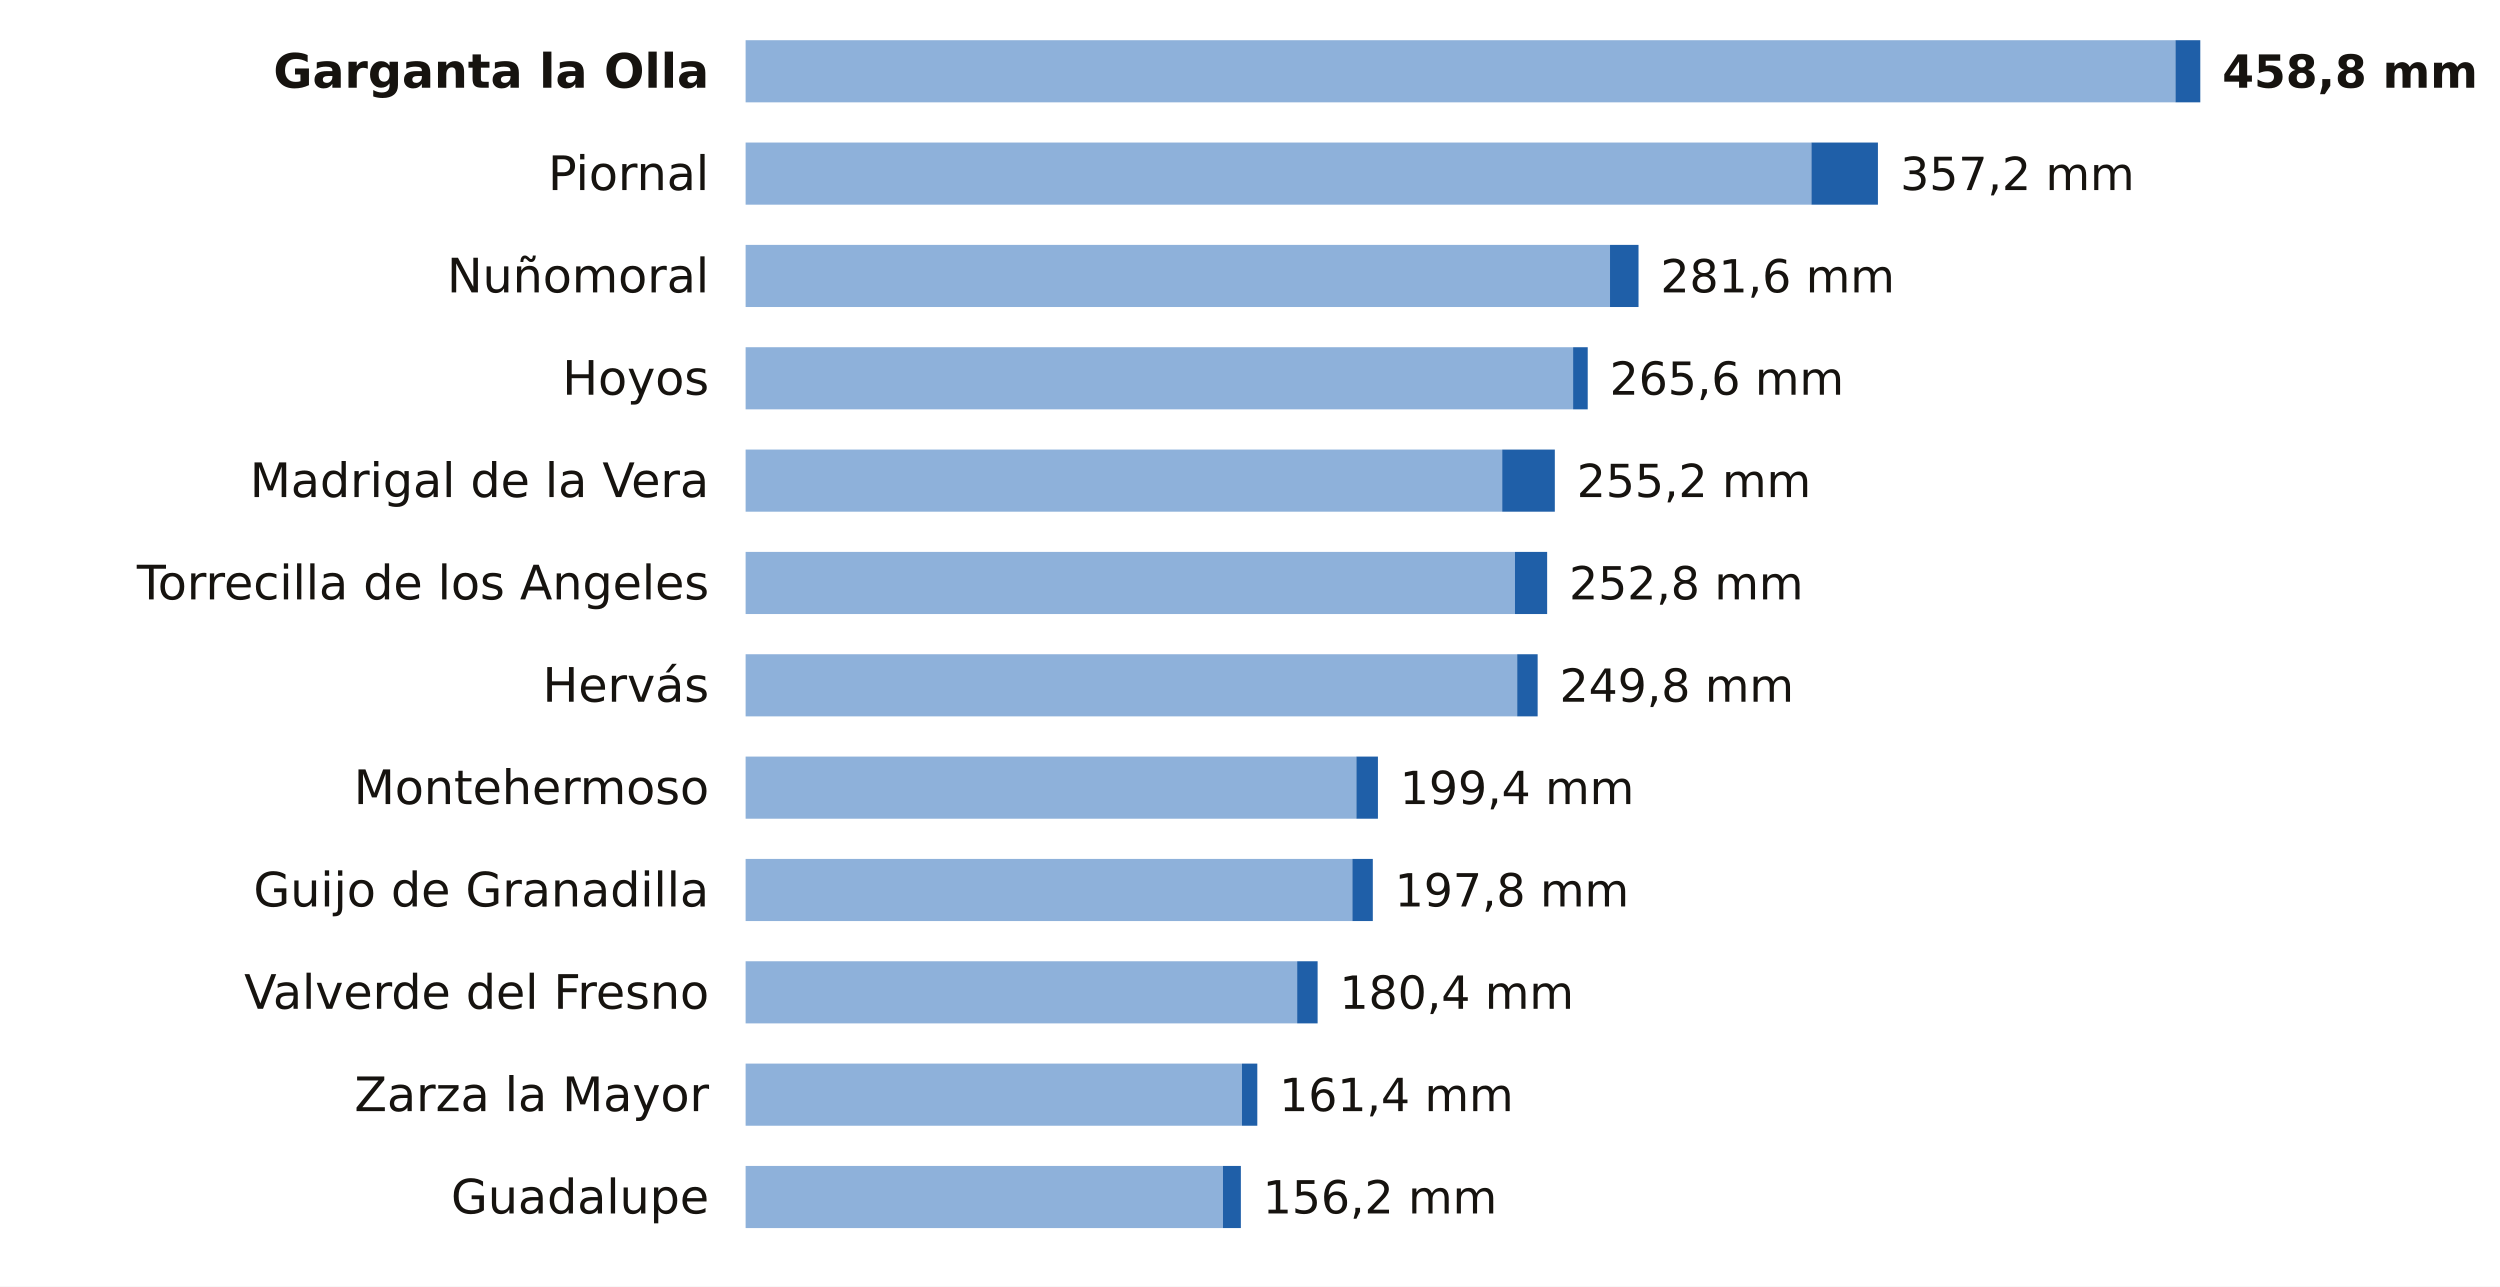
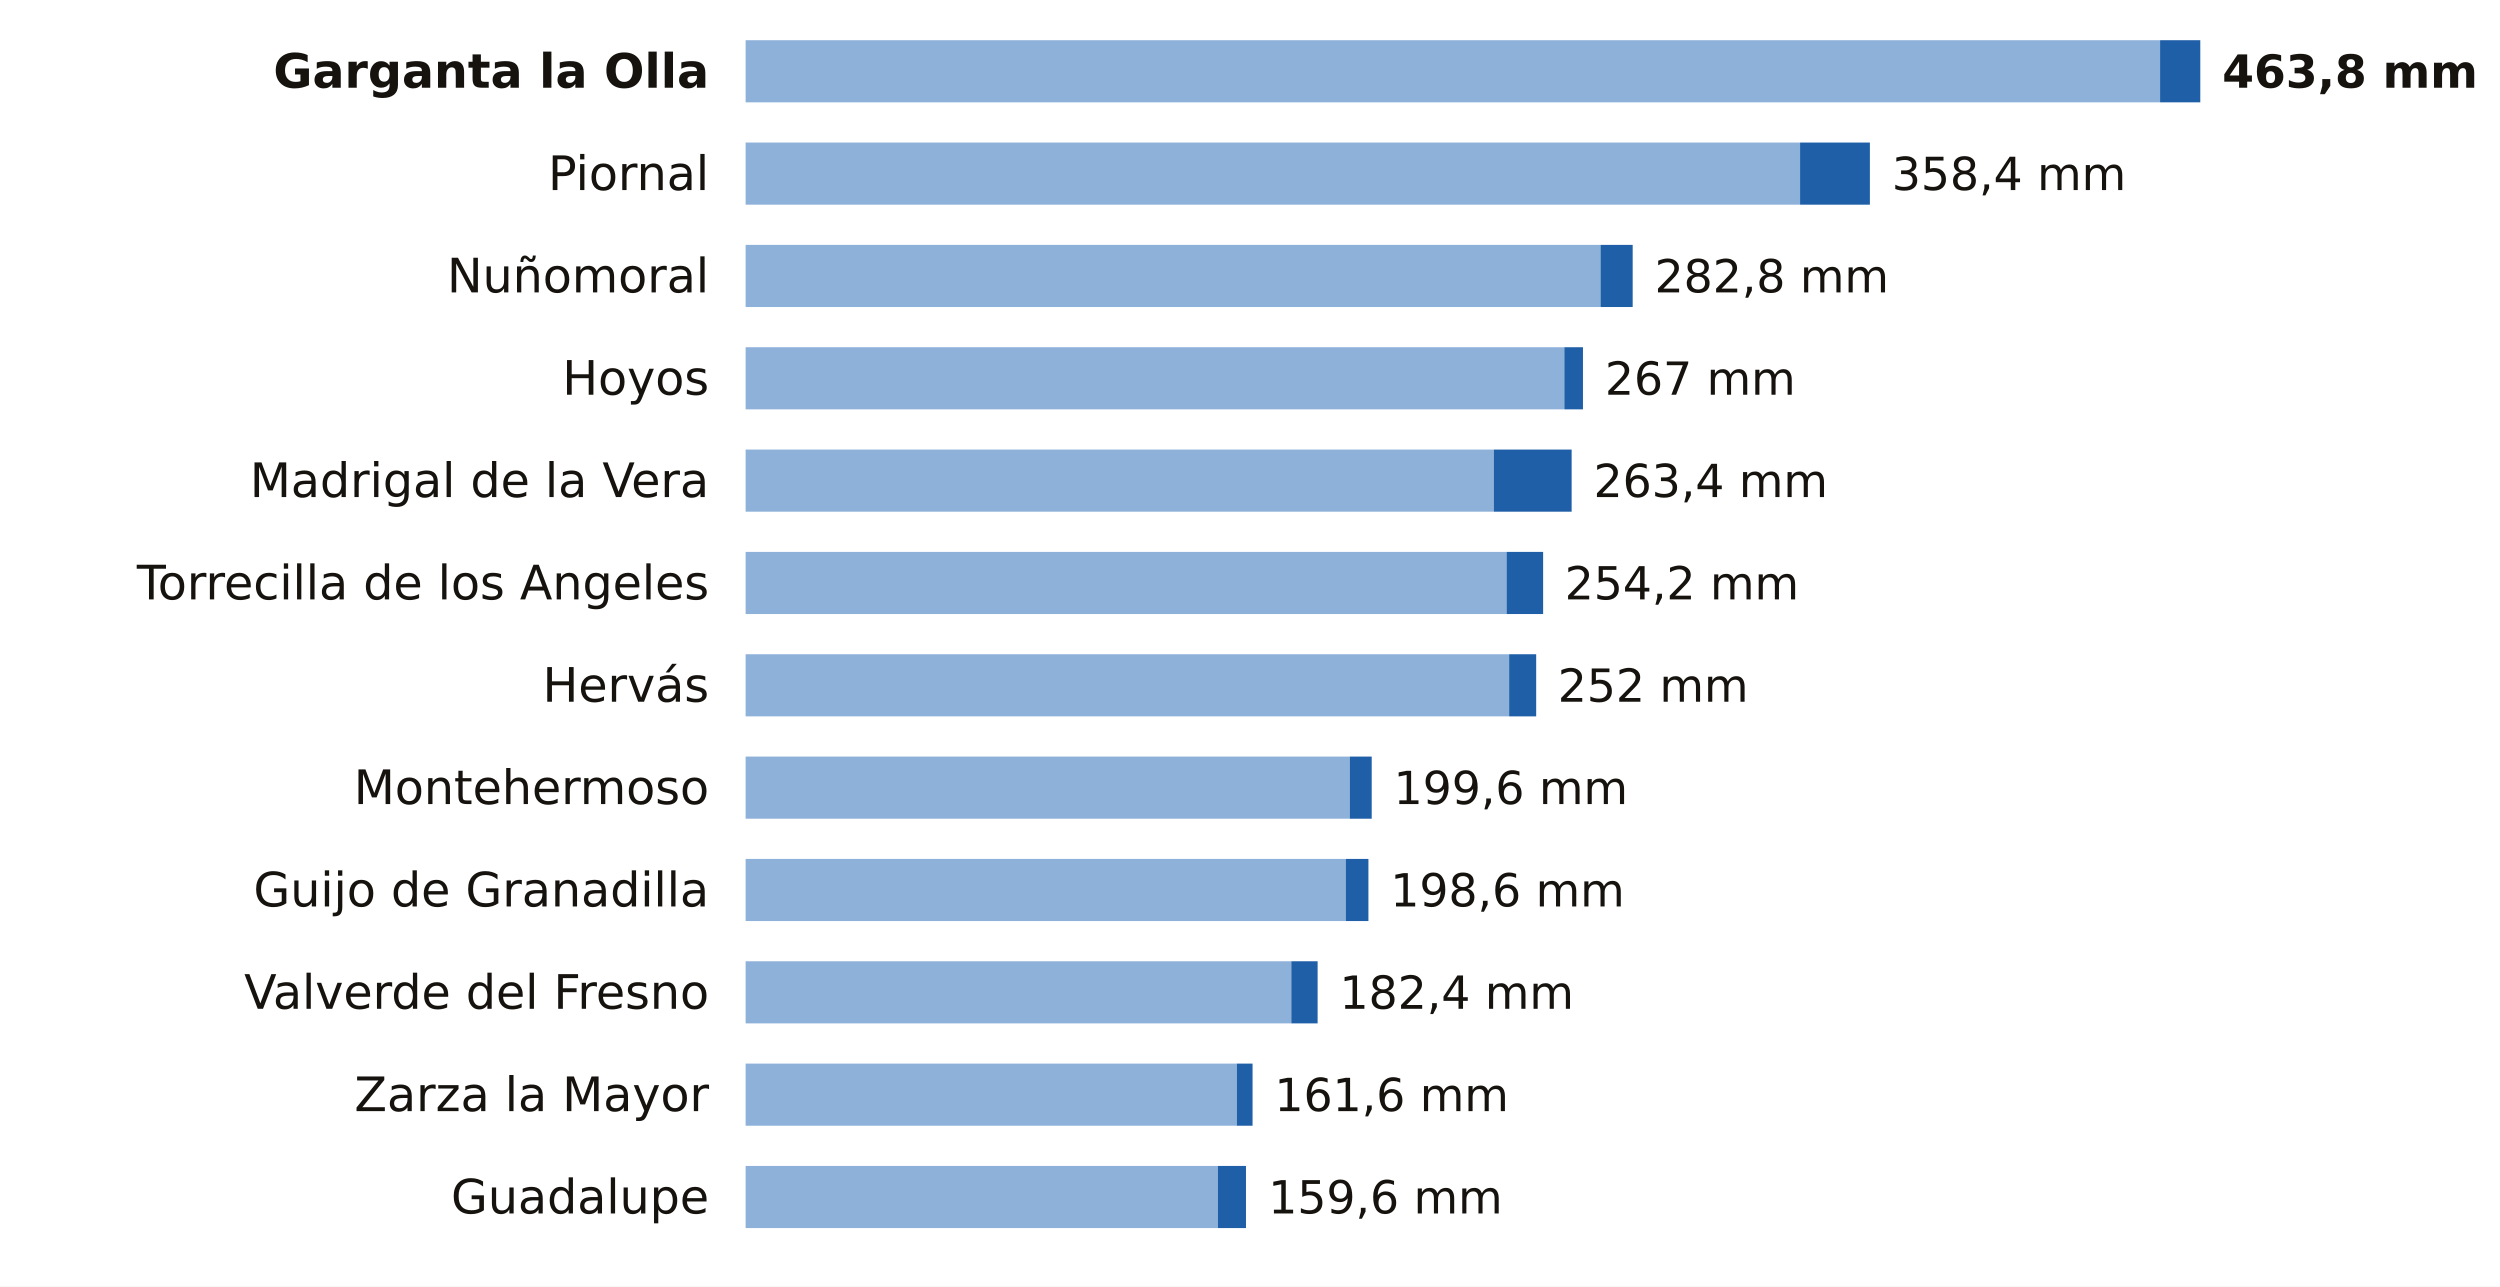
<svg xmlns="http://www.w3.org/2000/svg" viewBox="0 0 684 352" width="684" height="352" role="img" aria-label="La lluvia de los últimos 7 días en las estaciones de AEMET de Cáceres">
  <rect width="684" height="352" fill="#FFFFFF" />
  <text x="194.0" y="24.0" font-size="13" fill="#16130F" text-anchor="end" font-weight="600" font-family="Public Sans, DejaVu Sans, Arial, sans-serif">Garganta la Olla</text>
-   <rect x="204" y="11" width="391.2" height="17" fill="#8EB1DA" />
-   <rect x="595.2" y="11" width="6.8" height="17" fill="#1F5FA8" />
-   <text x="608.0" y="24.0" font-size="12.5" fill="#16130F" text-anchor="start" font-weight="700" font-family="Public Sans, DejaVu Sans, Arial, sans-serif">458,8 mm</text>
+   <rect x="204" y="11" width="387.0" height="17" fill="#8EB1DA" />
+   <rect x="591.0" y="11" width="11.0" height="17" fill="#1F5FA8" />
+   <text x="608.0" y="24.0" font-size="12.5" fill="#16130F" text-anchor="start" font-weight="700" font-family="Public Sans, DejaVu Sans, Arial, sans-serif">463,8 mm</text>
  <text x="194.0" y="52.0" font-size="13" fill="#16130F" text-anchor="end" font-weight="400" font-family="Public Sans, DejaVu Sans, Arial, sans-serif">Piornal</text>
-   <rect x="204" y="39" width="291.6" height="17" fill="#8EB1DA" />
-   <rect x="495.6" y="39" width="18.2" height="17" fill="#1F5FA8" />
-   <text x="519.9" y="52.0" font-size="12.5" fill="#16130F" text-anchor="start" font-weight="500" font-family="Public Sans, DejaVu Sans, Arial, sans-serif">357,2 mm</text>
+   <rect x="204" y="39" width="288.5" height="17" fill="#8EB1DA" />
+   <rect x="492.5" y="39" width="19.1" height="17" fill="#1F5FA8" />
+   <text x="517.6" y="52.0" font-size="12.5" fill="#16130F" text-anchor="start" font-weight="500" font-family="Public Sans, DejaVu Sans, Arial, sans-serif">358,4 mm</text>
  <text x="194.0" y="80.0" font-size="13" fill="#16130F" text-anchor="end" font-weight="400" font-family="Public Sans, DejaVu Sans, Arial, sans-serif">Nuñomoral</text>
-   <rect x="204" y="67" width="236.5" height="17" fill="#8EB1DA" />
-   <rect x="440.5" y="67" width="7.8" height="17" fill="#1F5FA8" />
-   <text x="454.3" y="80.0" font-size="12.5" fill="#16130F" text-anchor="start" font-weight="500" font-family="Public Sans, DejaVu Sans, Arial, sans-serif">281,6 mm</text>
+   <rect x="204" y="67" width="233.9" height="17" fill="#8EB1DA" />
+   <rect x="437.9" y="67" width="8.8" height="17" fill="#1F5FA8" />
+   <text x="452.7" y="80.0" font-size="12.5" fill="#16130F" text-anchor="start" font-weight="500" font-family="Public Sans, DejaVu Sans, Arial, sans-serif">282,8 mm</text>
  <text x="194.0" y="108.0" font-size="13" fill="#16130F" text-anchor="end" font-weight="400" font-family="Public Sans, DejaVu Sans, Arial, sans-serif">Hoyos</text>
-   <rect x="204" y="95" width="226.4" height="17" fill="#8EB1DA" />
-   <rect x="430.4" y="95" width="4.0" height="17" fill="#1F5FA8" />
-   <text x="440.4" y="108.0" font-size="12.5" fill="#16130F" text-anchor="start" font-weight="500" font-family="Public Sans, DejaVu Sans, Arial, sans-serif">265,6 mm</text>
+   <rect x="204" y="95" width="224.0" height="17" fill="#8EB1DA" />
+   <rect x="428.0" y="95" width="5.1" height="17" fill="#1F5FA8" />
+   <text x="439.1" y="108.0" font-size="12.5" fill="#16130F" text-anchor="start" font-weight="500" font-family="Public Sans, DejaVu Sans, Arial, sans-serif">267 mm</text>
  <text x="194.0" y="136.0" font-size="13" fill="#16130F" text-anchor="end" font-weight="400" font-family="Public Sans, DejaVu Sans, Arial, sans-serif">Madrigal de la Vera</text>
-   <rect x="204" y="123" width="207.0" height="17" fill="#8EB1DA" />
-   <rect x="411.0" y="123" width="14.4" height="17" fill="#1F5FA8" />
-   <text x="431.4" y="136.0" font-size="12.5" fill="#16130F" text-anchor="start" font-weight="500" font-family="Public Sans, DejaVu Sans, Arial, sans-serif">255,2 mm</text>
+   <rect x="204" y="123" width="204.7" height="17" fill="#8EB1DA" />
+   <rect x="408.7" y="123" width="21.3" height="17" fill="#1F5FA8" />
+   <text x="436.0" y="136.0" font-size="12.5" fill="#16130F" text-anchor="start" font-weight="500" font-family="Public Sans, DejaVu Sans, Arial, sans-serif">263,4 mm</text>
  <text x="194.0" y="164.0" font-size="13" fill="#16130F" text-anchor="end" font-weight="400" font-family="Public Sans, DejaVu Sans, Arial, sans-serif">Torrecilla de los Angeles</text>
-   <rect x="204" y="151" width="210.5" height="17" fill="#8EB1DA" />
-   <rect x="414.5" y="151" width="8.8" height="17" fill="#1F5FA8" />
-   <text x="429.3" y="164.0" font-size="12.5" fill="#16130F" text-anchor="start" font-weight="500" font-family="Public Sans, DejaVu Sans, Arial, sans-serif">252,8 mm</text>
+   <rect x="204" y="151" width="208.2" height="17" fill="#8EB1DA" />
+   <rect x="412.2" y="151" width="10.0" height="17" fill="#1F5FA8" />
+   <text x="428.1" y="164.0" font-size="12.5" fill="#16130F" text-anchor="start" font-weight="500" font-family="Public Sans, DejaVu Sans, Arial, sans-serif">254,2 mm</text>
  <text x="194.0" y="192.0" font-size="13" fill="#16130F" text-anchor="end" font-weight="400" font-family="Public Sans, DejaVu Sans, Arial, sans-serif">Hervás</text>
-   <rect x="204" y="179" width="211.1" height="17" fill="#8EB1DA" />
-   <rect x="415.1" y="179" width="5.6" height="17" fill="#1F5FA8" />
-   <text x="426.7" y="192.0" font-size="12.5" fill="#16130F" text-anchor="start" font-weight="500" font-family="Public Sans, DejaVu Sans, Arial, sans-serif">249,8 mm</text>
+   <rect x="204" y="179" width="208.9" height="17" fill="#8EB1DA" />
+   <rect x="412.9" y="179" width="7.4" height="17" fill="#1F5FA8" />
+   <text x="426.2" y="192.0" font-size="12.5" fill="#16130F" text-anchor="start" font-weight="500" font-family="Public Sans, DejaVu Sans, Arial, sans-serif">252 mm</text>
  <text x="194.0" y="220.0" font-size="13" fill="#16130F" text-anchor="end" font-weight="400" font-family="Public Sans, DejaVu Sans, Arial, sans-serif">Montehermoso</text>
-   <rect x="204" y="207" width="167.1" height="17" fill="#8EB1DA" />
-   <rect x="371.1" y="207" width="5.9" height="17" fill="#1F5FA8" />
-   <text x="383.0" y="220.0" font-size="12.5" fill="#16130F" text-anchor="start" font-weight="500" font-family="Public Sans, DejaVu Sans, Arial, sans-serif">199,4 mm</text>
+   <rect x="204" y="207" width="165.3" height="17" fill="#8EB1DA" />
+   <rect x="369.3" y="207" width="6.0" height="17" fill="#1F5FA8" />
+   <text x="381.3" y="220.0" font-size="12.5" fill="#16130F" text-anchor="start" font-weight="500" font-family="Public Sans, DejaVu Sans, Arial, sans-serif">199,6 mm</text>
  <text x="194.0" y="248.0" font-size="13" fill="#16130F" text-anchor="end" font-weight="400" font-family="Public Sans, DejaVu Sans, Arial, sans-serif">Guijo de Granadilla</text>
-   <rect x="204" y="235" width="166.0" height="17" fill="#8EB1DA" />
-   <rect x="370.0" y="235" width="5.6" height="17" fill="#1F5FA8" />
-   <text x="381.6" y="248.0" font-size="12.5" fill="#16130F" text-anchor="start" font-weight="500" font-family="Public Sans, DejaVu Sans, Arial, sans-serif">197,8 mm</text>
+   <rect x="204" y="235" width="164.2" height="17" fill="#8EB1DA" />
+   <rect x="368.2" y="235" width="6.2" height="17" fill="#1F5FA8" />
+   <text x="380.4" y="248.0" font-size="12.5" fill="#16130F" text-anchor="start" font-weight="500" font-family="Public Sans, DejaVu Sans, Arial, sans-serif">198,6 mm</text>
  <text x="194.0" y="276.0" font-size="13" fill="#16130F" text-anchor="end" font-weight="400" font-family="Public Sans, DejaVu Sans, Arial, sans-serif">Valverde del Fresno</text>
-   <rect x="204" y="263" width="150.9" height="17" fill="#8EB1DA" />
-   <rect x="354.9" y="263" width="5.6" height="17" fill="#1F5FA8" />
-   <text x="366.5" y="276.0" font-size="12.5" fill="#16130F" text-anchor="start" font-weight="500" font-family="Public Sans, DejaVu Sans, Arial, sans-serif">180,4 mm</text>
+   <rect x="204" y="263" width="149.3" height="17" fill="#8EB1DA" />
+   <rect x="353.3" y="263" width="7.2" height="17" fill="#1F5FA8" />
+   <text x="366.5" y="276.0" font-size="12.5" fill="#16130F" text-anchor="start" font-weight="500" font-family="Public Sans, DejaVu Sans, Arial, sans-serif">182,4 mm</text>
  <text x="194.0" y="304.0" font-size="13" fill="#16130F" text-anchor="end" font-weight="400" font-family="Public Sans, DejaVu Sans, Arial, sans-serif">Zarza la Mayor</text>
-   <rect x="204" y="291" width="135.8" height="17" fill="#8EB1DA" />
-   <rect x="339.8" y="291" width="4.2" height="17" fill="#1F5FA8" />
-   <text x="350.0" y="304.0" font-size="12.5" fill="#16130F" text-anchor="start" font-weight="500" font-family="Public Sans, DejaVu Sans, Arial, sans-serif">161,4 mm</text>
+   <rect x="204" y="291" width="134.4" height="17" fill="#8EB1DA" />
+   <rect x="338.4" y="291" width="4.3" height="17" fill="#1F5FA8" />
+   <text x="348.7" y="304.0" font-size="12.5" fill="#16130F" text-anchor="start" font-weight="500" font-family="Public Sans, DejaVu Sans, Arial, sans-serif">161,6 mm</text>
  <text x="194.0" y="332.0" font-size="13" fill="#16130F" text-anchor="end" font-weight="400" font-family="Public Sans, DejaVu Sans, Arial, sans-serif">Guadalupe</text>
-   <rect x="204" y="319" width="130.6" height="17" fill="#8EB1DA" />
-   <rect x="334.6" y="319" width="4.9" height="17" fill="#1F5FA8" />
-   <text x="345.5" y="332.0" font-size="12.5" fill="#16130F" text-anchor="start" font-weight="500" font-family="Public Sans, DejaVu Sans, Arial, sans-serif">156,2 mm</text>
+   <rect x="204" y="319" width="129.2" height="17" fill="#8EB1DA" />
+   <rect x="333.2" y="319" width="7.7" height="17" fill="#1F5FA8" />
+   <text x="347.0" y="332.0" font-size="12.5" fill="#16130F" text-anchor="start" font-weight="500" font-family="Public Sans, DejaVu Sans, Arial, sans-serif">159,6 mm</text>
</svg>
